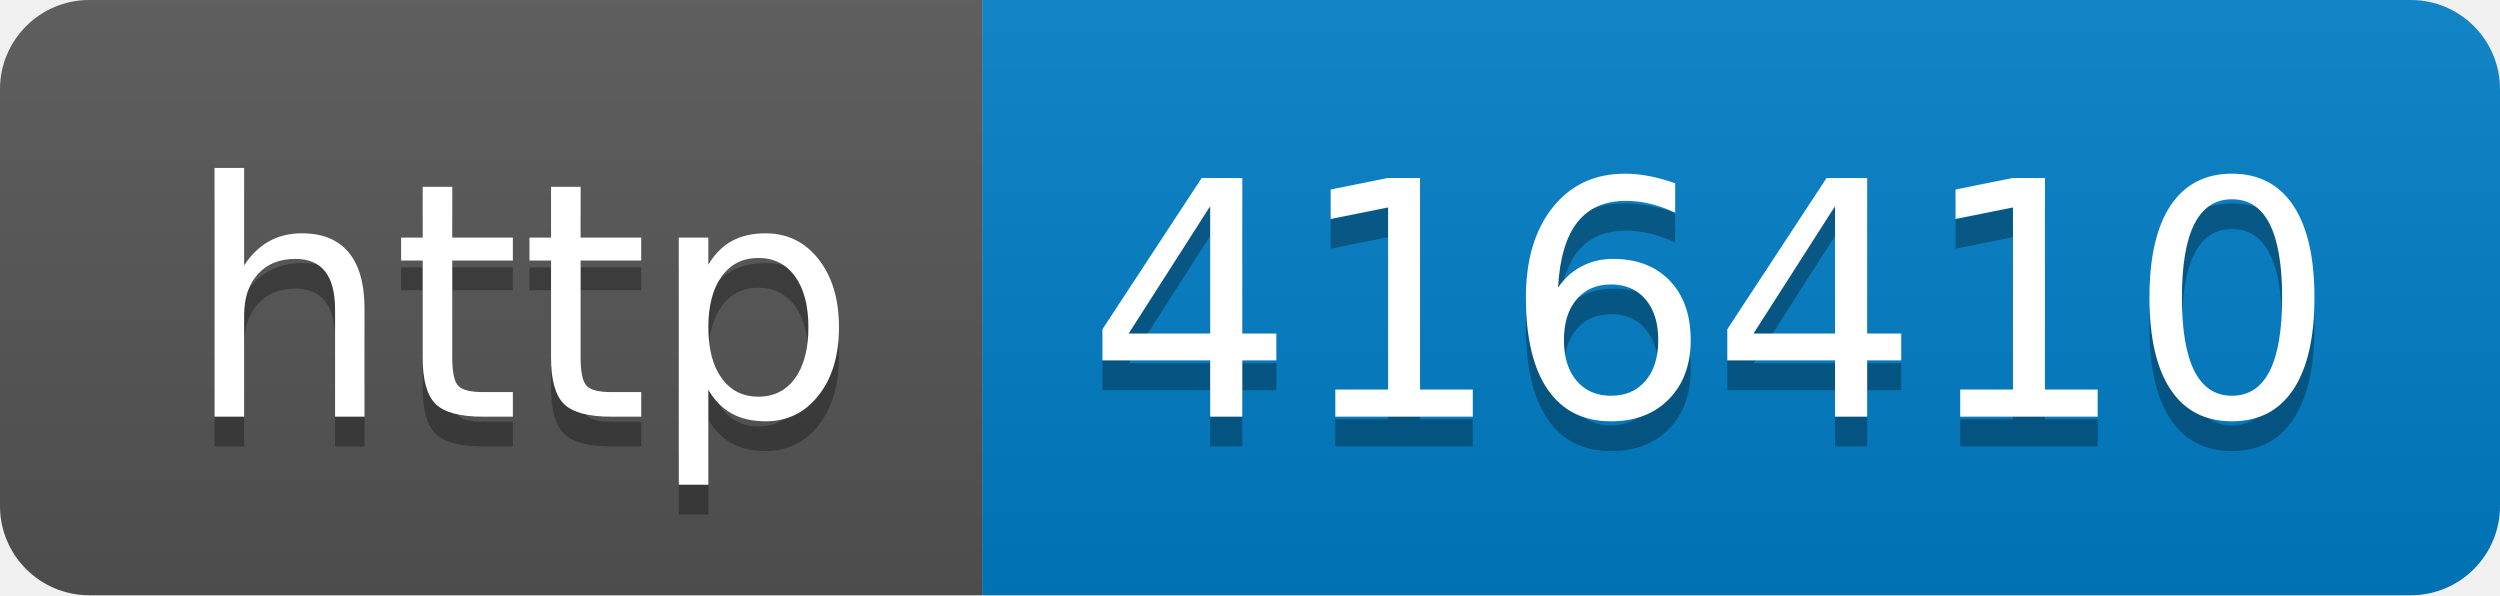
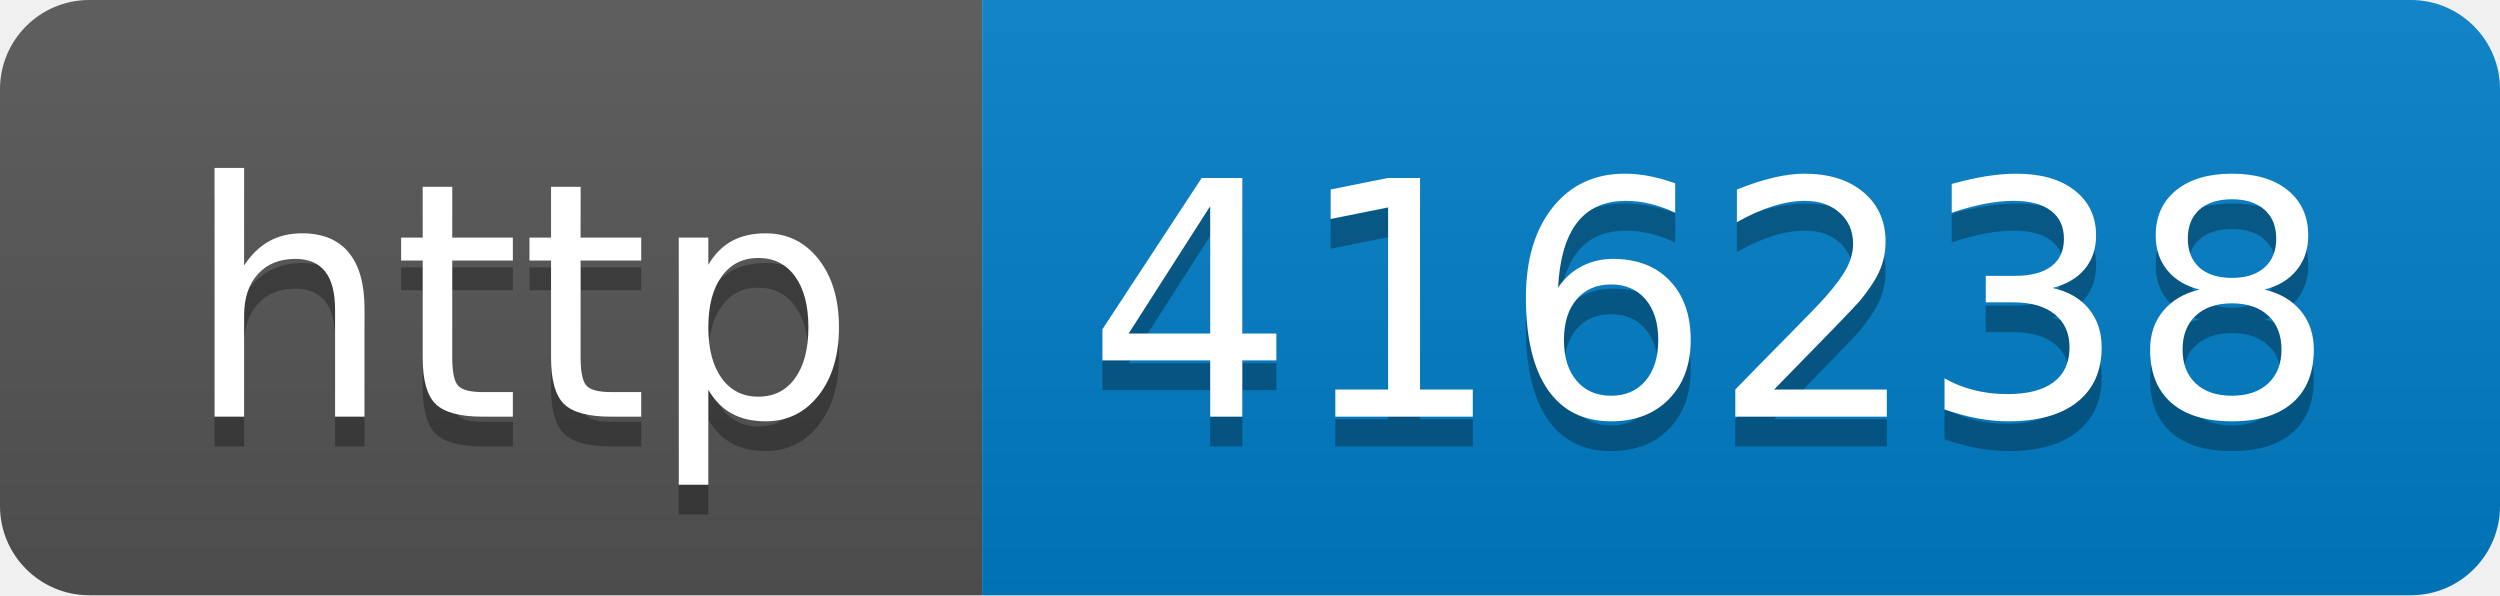
- <svg xmlns="http://www.w3.org/2000/svg" width="84" height="20" role="img" aria-label="http: 416410">
+ <svg xmlns="http://www.w3.org/2000/svg" width="84" height="20" role="img" aria-label="http: 416238">
  <linearGradient id="s" x2="0" y2="100%">
    <stop offset="0" stop-color="#bbb" stop-opacity=".1" />
    <stop offset="1" stop-opacity=".1" />
  </linearGradient>
  <clipPath id="r">
    <rect width="84" height="20" rx="3" fill="#fff" />
  </clipPath>
  <g clip-path="url(#r)">
    <rect width="33" height="20" fill="#555" />
    <rect x="33" width="51" height="20" fill="#007ec6" />
    <rect width="84" height="20" fill="url(#s)" />
  </g>
  <g fill="#fff" text-anchor="middle" font-family="Verdana,Geneva,DejaVu Sans,sans-serif" text-rendering="geometricPrecision" font-size="110">
    <text aria-hidden="true" x="175" y="150" fill="#010101" fill-opacity=".3" transform="scale(.1)" textLength="230">http</text>
    <text x="175" y="140" transform="scale(.1)" fill="#fff" textLength="230">http</text>
-     <text aria-hidden="true" x="575" y="150" fill="#010101" fill-opacity=".3" transform="scale(.1)" textLength="410">416410</text>
-     <text x="575" y="140" transform="scale(.1)" fill="#fff" textLength="410">416410</text>
+     <text aria-hidden="true" x="575" y="150" fill="#010101" fill-opacity=".3" transform="scale(.1)" textLength="410">416238</text>
+     <text x="575" y="140" transform="scale(.1)" fill="#fff" textLength="410">416238</text>
  </g>
</svg>
